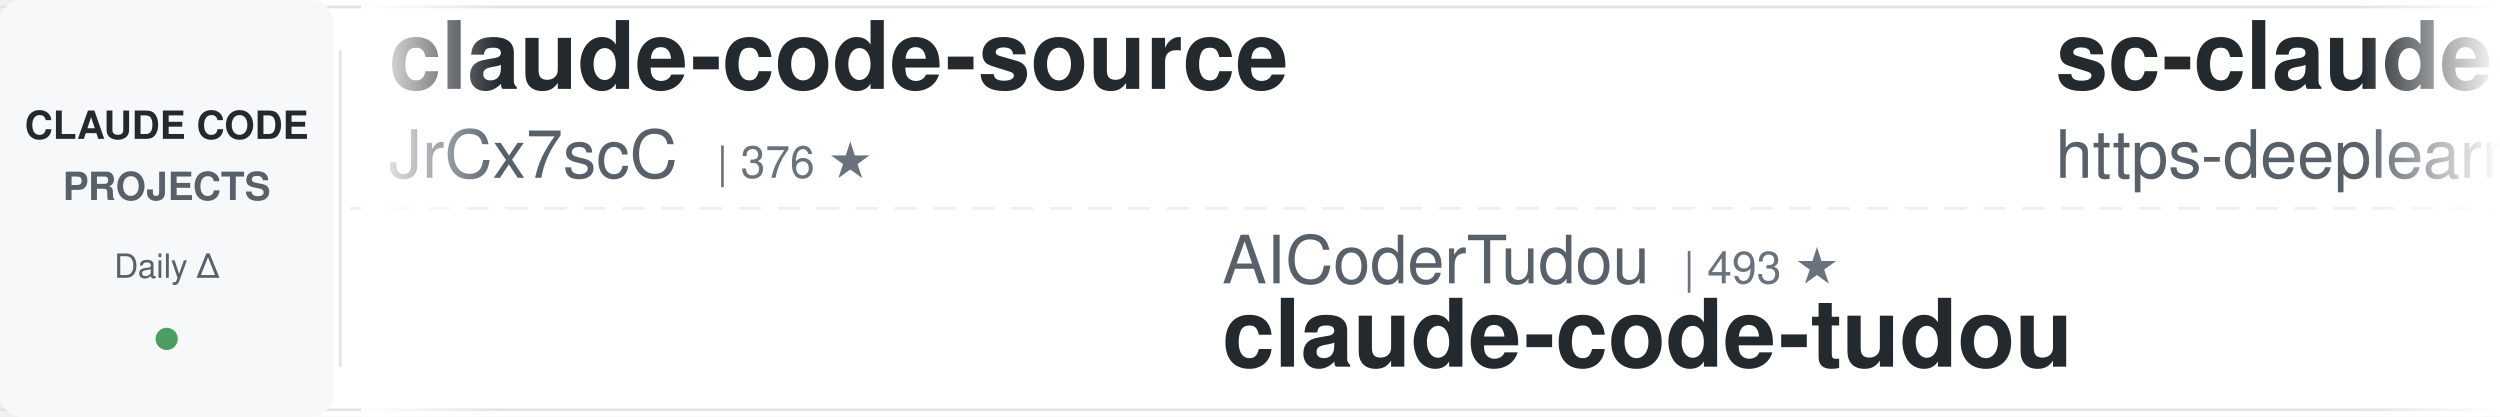
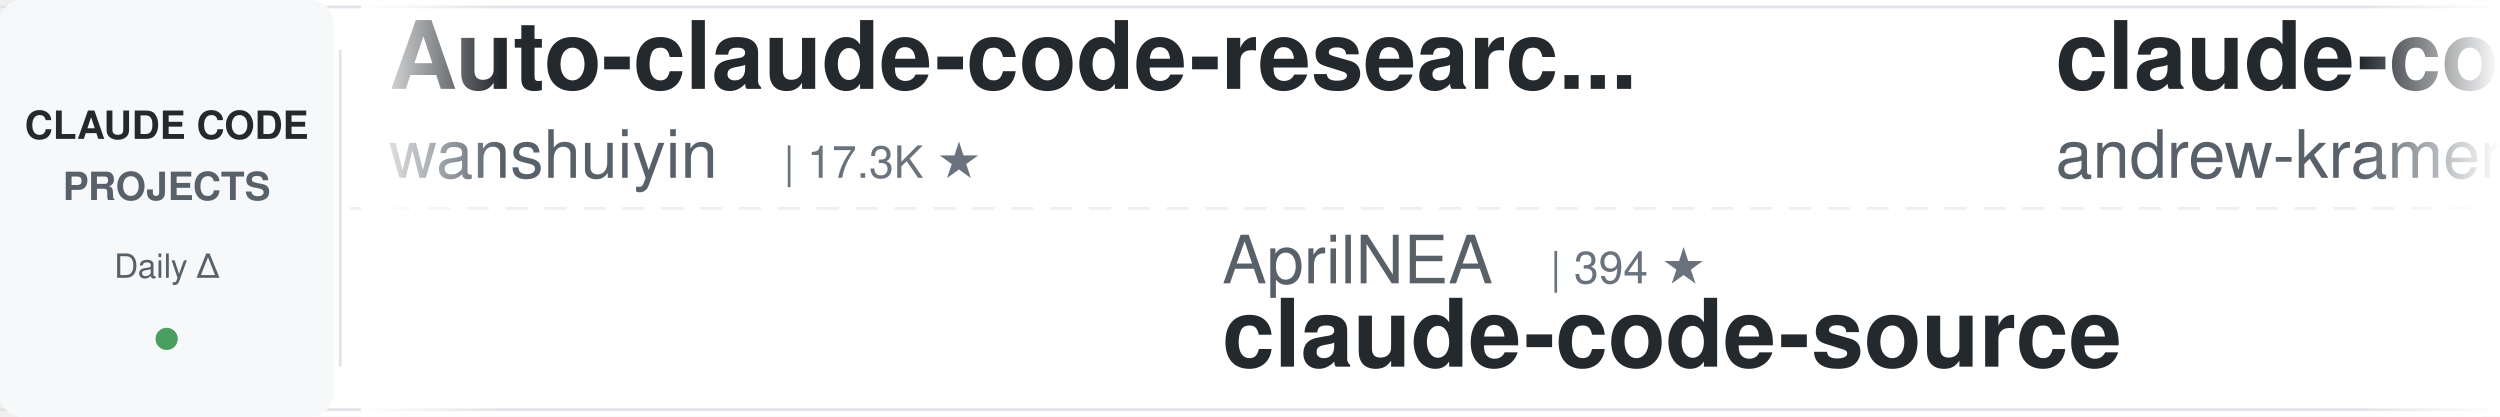
<svg xmlns="http://www.w3.org/2000/svg" width="900" height="150">
  <defs>
    <linearGradient id="leftFade" x1="0%" y1="0%" x2="100%" y2="0%">
      <stop offset="0%" style="stop-color:#ffffff;stop-opacity:1" />
      <stop offset="100%" style="stop-color:#ffffff;stop-opacity:0" />
    </linearGradient>
    <linearGradient id="rightFade" x1="0%" y1="0%" x2="100%" y2="0%">
      <stop offset="0%" style="stop-color:#ffffff;stop-opacity:0" />
      <stop offset="100%" style="stop-color:#ffffff;stop-opacity:1" />
    </linearGradient>
  </defs>
  <rect width="900" height="150" fill="#ffffff" rx="8" />
  <rect x="0" y="2" width="900" height="1" fill="#e1e4e8" />
  <rect x="0" y="147" width="900" height="1" fill="#e1e4e8" />
  <line x1="0" y1="75" x2="900" y2="75" stroke="#e1e4e8" stroke-width="1" stroke-dasharray="8 6" opacity="0.6" />
  <rect x="0" y="0" width="120" height="150" fill="#f6f8fa" rx="8" />
  <text x="60" y="50" font-family="-apple-system, BlinkMacSystemFont, 'Segoe UI', Helvetica, Arial, sans-serif" font-size="14" font-weight="600" fill="#24292e" text-anchor="middle">CLAUDE CODE</text>
  <text x="60" y="72" font-family="-apple-system, BlinkMacSystemFont, 'Segoe UI', Helvetica, Arial, sans-serif" font-size="14" font-weight="600" fill="#586069" text-anchor="middle">PROJECTS</text>
  <text x="60" y="100" font-family="-apple-system, BlinkMacSystemFont, 'Segoe UI', Helvetica, Arial, sans-serif" font-size="12" font-weight="500" fill="#586069" text-anchor="middle">Daily Δ</text>
  <circle cx="60" cy="122" r="4" fill="#22863a" opacity="0.8" />
  <rect x="122" y="18" width="1" height="114" fill="#e1e4e8" />
  <clipPath id="tickerClip">
    <rect x="130" y="0" width="770" height="150" />
  </clipPath>
  <g clip-path="url(#tickerClip)">
    <g id="tickerItems">
      <animateTransform attributeName="transform" attributeType="XML" type="translate" from="0 0" to="-3000 0" dur="54s" repeatCount="indefinite" />
      <g transform="translate(0, 0)">
-         <text x="140" y="32" font-family="-apple-system, BlinkMacSystemFont, 'Segoe UI', Helvetica, Arial, sans-serif" font-size="34" font-weight="600" fill="#24292e">claude-code-source</text>
-         <text x="140" y="64" font-family="-apple-system, BlinkMacSystemFont, 'Segoe UI', Helvetica, Arial, sans-serif" font-size="24" font-weight="400" fill="#586069">JrCx7scC</text>
-         <text x="258" y="64" font-family="-apple-system, BlinkMacSystemFont, 'Segoe UI', Helvetica, Arial, sans-serif" font-size="16" font-weight="500" fill="#6a737d">| 376 ★</text>
+         <text x="140" y="32" font-family="-apple-system, BlinkMacSystemFont, 'Segoe UI', Helvetica, Arial, sans-serif" font-size="34" font-weight="600" fill="#24292e">Auto-claude-code-researc...</text>
+         <text x="140" y="64" font-family="-apple-system, BlinkMacSystemFont, 'Segoe UI', Helvetica, Arial, sans-serif" font-size="24" font-weight="400" fill="#586069">wanshuiyin</text>
+         <text x="282" y="64" font-family="-apple-system, BlinkMacSystemFont, 'Segoe UI', Helvetica, Arial, sans-serif" font-size="16" font-weight="500" fill="#6a737d">| 17.3K ★</text>
      </g>
      <g transform="translate(300, 0)">
-         <text x="140" y="102" font-family="-apple-system, BlinkMacSystemFont, 'Segoe UI', Helvetica, Arial, sans-serif" font-size="24" font-weight="400" fill="#586069">AICoderTudou</text>
-         <text x="306" y="102" font-family="-apple-system, BlinkMacSystemFont, 'Segoe UI', Helvetica, Arial, sans-serif" font-size="16" font-weight="500" fill="#6a737d">| 493 ★</text>
-         <text x="140" y="132" font-family="-apple-system, BlinkMacSystemFont, 'Segoe UI', Helvetica, Arial, sans-serif" font-size="34" font-weight="600" fill="#24292e">claude-code-tudou</text>
+         <text x="140" y="102" font-family="-apple-system, BlinkMacSystemFont, 'Segoe UI', Helvetica, Arial, sans-serif" font-size="24" font-weight="400" fill="#586069">AprilNEA</text>
+         <text x="258" y="102" font-family="-apple-system, BlinkMacSystemFont, 'Segoe UI', Helvetica, Arial, sans-serif" font-size="16" font-weight="500" fill="#6a737d">| 394 ★</text>
+         <text x="140" y="132" font-family="-apple-system, BlinkMacSystemFont, 'Segoe UI', Helvetica, Arial, sans-serif" font-size="34" font-weight="600" fill="#24292e">claude-code-source</text>
      </g>
      <g transform="translate(600, 0)">
-         <text x="140" y="32" font-family="-apple-system, BlinkMacSystemFont, 'Segoe UI', Helvetica, Arial, sans-serif" font-size="34" font-weight="600" fill="#24292e">sc-claude-code-files</text>
-         <text x="140" y="64" font-family="-apple-system, BlinkMacSystemFont, 'Segoe UI', Helvetica, Arial, sans-serif" font-size="24" font-weight="400" fill="#586069">https-deeplearning-ai</text>
-         <text x="414" y="64" font-family="-apple-system, BlinkMacSystemFont, 'Segoe UI', Helvetica, Arial, sans-serif" font-size="16" font-weight="500" fill="#6a737d">| 555 ★</text>
+         <text x="140" y="32" font-family="-apple-system, BlinkMacSystemFont, 'Segoe UI', Helvetica, Arial, sans-serif" font-size="34" font-weight="600" fill="#24292e">claude-code-source-build</text>
+         <text x="140" y="64" font-family="-apple-system, BlinkMacSystemFont, 'Segoe UI', Helvetica, Arial, sans-serif" font-size="24" font-weight="400" fill="#586069">andrew-kramer-inno</text>
+         <text x="378" y="64" font-family="-apple-system, BlinkMacSystemFont, 'Segoe UI', Helvetica, Arial, sans-serif" font-size="16" font-weight="500" fill="#6a737d">| 593 ★</text>
      </g>
      <g transform="translate(900, 0)">
-         <text x="140" y="102" font-family="-apple-system, BlinkMacSystemFont, 'Segoe UI', Helvetica, Arial, sans-serif" font-size="24" font-weight="400" fill="#586069">liuup</text>
-         <text x="222" y="102" font-family="-apple-system, BlinkMacSystemFont, 'Segoe UI', Helvetica, Arial, sans-serif" font-size="16" font-weight="500" fill="#6a737d">| 4.0K ★</text>
-         <text x="140" y="132" font-family="-apple-system, BlinkMacSystemFont, 'Segoe UI', Helvetica, Arial, sans-serif" font-size="34" font-weight="600" fill="#24292e">claude-code-analysis</text>
+         <text x="140" y="102" font-family="-apple-system, BlinkMacSystemFont, 'Segoe UI', Helvetica, Arial, sans-serif" font-size="24" font-weight="400" fill="#586069">davila7</text>
+         <text x="246" y="102" font-family="-apple-system, BlinkMacSystemFont, 'Segoe UI', Helvetica, Arial, sans-serif" font-size="16" font-weight="500" fill="#6a737d">| 32.6K ★</text>
+         <text x="140" y="132" font-family="-apple-system, BlinkMacSystemFont, 'Segoe UI', Helvetica, Arial, sans-serif" font-size="34" font-weight="600" fill="#24292e">claude-code-templates</text>
      </g>
      <g transform="translate(1200, 0)">
-         <text x="140" y="32" font-family="-apple-system, BlinkMacSystemFont, 'Segoe UI', Helvetica, Arial, sans-serif" font-size="34" font-weight="600" fill="#24292e">awesome-claude-code-plug...</text>
-         <text x="140" y="64" font-family="-apple-system, BlinkMacSystemFont, 'Segoe UI', Helvetica, Arial, sans-serif" font-size="24" font-weight="400" fill="#586069">ccplugins</text>
-         <text x="270" y="64" font-family="-apple-system, BlinkMacSystemFont, 'Segoe UI', Helvetica, Arial, sans-serif" font-size="16" font-weight="500" fill="#6a737d">| 970 ★</text>
+         <text x="140" y="32" font-family="-apple-system, BlinkMacSystemFont, 'Segoe UI', Helvetica, Arial, sans-serif" font-size="34" font-weight="600" fill="#24292e">claude-code-base-action</text>
+         <text x="140" y="64" font-family="-apple-system, BlinkMacSystemFont, 'Segoe UI', Helvetica, Arial, sans-serif" font-size="24" font-weight="400" fill="#586069">anthropics</text>
+         <text x="282" y="64" font-family="-apple-system, BlinkMacSystemFont, 'Segoe UI', Helvetica, Arial, sans-serif" font-size="16" font-weight="500" fill="#6a737d">| 1.0K ★</text>
      </g>
      <g transform="translate(1500, 0)">
-         <text x="140" y="102" font-family="-apple-system, BlinkMacSystemFont, 'Segoe UI', Helvetica, Arial, sans-serif" font-size="24" font-weight="400" fill="#586069">anthropics</text>
-         <text x="282" y="102" font-family="-apple-system, BlinkMacSystemFont, 'Segoe UI', Helvetica, Arial, sans-serif" font-size="16" font-weight="500" fill="#6a737d">| 9.5K ★</text>
-         <text x="140" y="132" font-family="-apple-system, BlinkMacSystemFont, 'Segoe UI', Helvetica, Arial, sans-serif" font-size="34" font-weight="600" fill="#24292e">claude-code-action</text>
+         <text x="140" y="102" font-family="-apple-system, BlinkMacSystemFont, 'Segoe UI', Helvetica, Arial, sans-serif" font-size="24" font-weight="400" fill="#586069">nicedreamzapp</text>
+         <text x="318" y="102" font-family="-apple-system, BlinkMacSystemFont, 'Segoe UI', Helvetica, Arial, sans-serif" font-size="16" font-weight="500" fill="#6a737d">| 3.4K ★</text>
+         <text x="140" y="132" font-family="-apple-system, BlinkMacSystemFont, 'Segoe UI', Helvetica, Arial, sans-serif" font-size="34" font-weight="600" fill="#24292e">claude-code-local</text>
      </g>
      <g transform="translate(1800, 0)">
-         <text x="140" y="32" font-family="-apple-system, BlinkMacSystemFont, 'Segoe UI', Helvetica, Arial, sans-serif" font-size="34" font-weight="600" fill="#24292e">claude-code-video-toolki...</text>
-         <text x="140" y="64" font-family="-apple-system, BlinkMacSystemFont, 'Segoe UI', Helvetica, Arial, sans-serif" font-size="24" font-weight="400" fill="#586069">digitalsamba</text>
-         <text x="306" y="64" font-family="-apple-system, BlinkMacSystemFont, 'Segoe UI', Helvetica, Arial, sans-serif" font-size="16" font-weight="500" fill="#6a737d">| 2.2K ★</text>
+         <text x="140" y="32" font-family="-apple-system, BlinkMacSystemFont, 'Segoe UI', Helvetica, Arial, sans-serif" font-size="34" font-weight="600" fill="#24292e">Claude-Code-Source-Study</text>
+         <text x="140" y="64" font-family="-apple-system, BlinkMacSystemFont, 'Segoe UI', Helvetica, Arial, sans-serif" font-size="24" font-weight="400" fill="#586069">luyao618</text>
+         <text x="258" y="64" font-family="-apple-system, BlinkMacSystemFont, 'Segoe UI', Helvetica, Arial, sans-serif" font-size="16" font-weight="500" fill="#6a737d">| 1.7K ★</text>
      </g>
      <g transform="translate(2100, 0)">
-         <text x="140" y="102" font-family="-apple-system, BlinkMacSystemFont, 'Segoe UI', Helvetica, Arial, sans-serif" font-size="24" font-weight="400" fill="#586069">VILA-Lab</text>
-         <text x="258" y="102" font-family="-apple-system, BlinkMacSystemFont, 'Segoe UI', Helvetica, Arial, sans-serif" font-size="16" font-weight="500" fill="#6a737d">| 2.2K ★</text>
-         <text x="140" y="132" font-family="-apple-system, BlinkMacSystemFont, 'Segoe UI', Helvetica, Arial, sans-serif" font-size="34" font-weight="600" fill="#24292e">Dive-into-Claude-Code</text>
+         <text x="140" y="102" font-family="-apple-system, BlinkMacSystemFont, 'Segoe UI', Helvetica, Arial, sans-serif" font-size="24" font-weight="400" fill="#586069">overwirehq</text>
+         <text x="282" y="102" font-family="-apple-system, BlinkMacSystemFont, 'Segoe UI', Helvetica, Arial, sans-serif" font-size="16" font-weight="500" fill="#6a737d">| 2.8K ★</text>
+         <text x="140" y="132" font-family="-apple-system, BlinkMacSystemFont, 'Segoe UI', Helvetica, Arial, sans-serif" font-size="34" font-weight="600" fill="#24292e">claude-code-telegram</text>
      </g>
      <g transform="translate(2400, 0)">
-         <text x="140" y="32" font-family="-apple-system, BlinkMacSystemFont, 'Segoe UI', Helvetica, Arial, sans-serif" font-size="34" font-weight="600" fill="#24292e">ClaudeCodeAgents</text>
-         <text x="140" y="64" font-family="-apple-system, BlinkMacSystemFont, 'Segoe UI', Helvetica, Arial, sans-serif" font-size="24" font-weight="400" fill="#586069">darcyegb</text>
-         <text x="258" y="64" font-family="-apple-system, BlinkMacSystemFont, 'Segoe UI', Helvetica, Arial, sans-serif" font-size="16" font-weight="500" fill="#6a737d">| 773 ★</text>
+         <text x="140" y="32" font-family="-apple-system, BlinkMacSystemFont, 'Segoe UI', Helvetica, Arial, sans-serif" font-size="34" font-weight="600" fill="#24292e">free-claude-code</text>
+         <text x="140" y="64" font-family="-apple-system, BlinkMacSystemFont, 'Segoe UI', Helvetica, Arial, sans-serif" font-size="24" font-weight="400" fill="#586069">Alishahryar1</text>
+         <text x="306" y="64" font-family="-apple-system, BlinkMacSystemFont, 'Segoe UI', Helvetica, Arial, sans-serif" font-size="16" font-weight="500" fill="#6a737d">| 58.1K ★</text>
      </g>
      <g transform="translate(2700, 0)">
-         <text x="140" y="102" font-family="-apple-system, BlinkMacSystemFont, 'Segoe UI', Helvetica, Arial, sans-serif" font-size="24" font-weight="400" fill="#586069">1rgs</text>
-         <text x="210" y="102" font-family="-apple-system, BlinkMacSystemFont, 'Segoe UI', Helvetica, Arial, sans-serif" font-size="16" font-weight="500" fill="#6a737d">| 3.8K ★</text>
-         <text x="140" y="132" font-family="-apple-system, BlinkMacSystemFont, 'Segoe UI', Helvetica, Arial, sans-serif" font-size="34" font-weight="600" fill="#24292e">claude-code-proxy</text>
+         <text x="140" y="102" font-family="-apple-system, BlinkMacSystemFont, 'Segoe UI', Helvetica, Arial, sans-serif" font-size="24" font-weight="400" fill="#586069">darcyegb</text>
+         <text x="258" y="102" font-family="-apple-system, BlinkMacSystemFont, 'Segoe UI', Helvetica, Arial, sans-serif" font-size="16" font-weight="500" fill="#6a737d">| 773 ★</text>
+         <text x="140" y="132" font-family="-apple-system, BlinkMacSystemFont, 'Segoe UI', Helvetica, Arial, sans-serif" font-size="34" font-weight="600" fill="#24292e">ClaudeCodeAgents</text>
      </g>
      <g transform="translate(3000, 0)">
-         <text x="140" y="32" font-family="-apple-system, BlinkMacSystemFont, 'Segoe UI', Helvetica, Arial, sans-serif" font-size="34" font-weight="600" fill="#24292e">claude-code-source</text>
-         <text x="140" y="64" font-family="-apple-system, BlinkMacSystemFont, 'Segoe UI', Helvetica, Arial, sans-serif" font-size="24" font-weight="400" fill="#586069">JrCx7scC</text>
-         <text x="258" y="64" font-family="-apple-system, BlinkMacSystemFont, 'Segoe UI', Helvetica, Arial, sans-serif" font-size="16" font-weight="500" fill="#6a737d">| 376 ★</text>
+         <text x="140" y="32" font-family="-apple-system, BlinkMacSystemFont, 'Segoe UI', Helvetica, Arial, sans-serif" font-size="34" font-weight="600" fill="#24292e">Auto-claude-code-researc...</text>
+         <text x="140" y="64" font-family="-apple-system, BlinkMacSystemFont, 'Segoe UI', Helvetica, Arial, sans-serif" font-size="24" font-weight="400" fill="#586069">wanshuiyin</text>
+         <text x="282" y="64" font-family="-apple-system, BlinkMacSystemFont, 'Segoe UI', Helvetica, Arial, sans-serif" font-size="16" font-weight="500" fill="#6a737d">| 17.3K ★</text>
      </g>
      <g transform="translate(3300, 0)">
-         <text x="140" y="102" font-family="-apple-system, BlinkMacSystemFont, 'Segoe UI', Helvetica, Arial, sans-serif" font-size="24" font-weight="400" fill="#586069">AICoderTudou</text>
-         <text x="306" y="102" font-family="-apple-system, BlinkMacSystemFont, 'Segoe UI', Helvetica, Arial, sans-serif" font-size="16" font-weight="500" fill="#6a737d">| 493 ★</text>
-         <text x="140" y="132" font-family="-apple-system, BlinkMacSystemFont, 'Segoe UI', Helvetica, Arial, sans-serif" font-size="34" font-weight="600" fill="#24292e">claude-code-tudou</text>
+         <text x="140" y="102" font-family="-apple-system, BlinkMacSystemFont, 'Segoe UI', Helvetica, Arial, sans-serif" font-size="24" font-weight="400" fill="#586069">AprilNEA</text>
+         <text x="258" y="102" font-family="-apple-system, BlinkMacSystemFont, 'Segoe UI', Helvetica, Arial, sans-serif" font-size="16" font-weight="500" fill="#6a737d">| 394 ★</text>
+         <text x="140" y="132" font-family="-apple-system, BlinkMacSystemFont, 'Segoe UI', Helvetica, Arial, sans-serif" font-size="34" font-weight="600" fill="#24292e">claude-code-source</text>
      </g>
      <g transform="translate(3600, 0)">
-         <text x="140" y="32" font-family="-apple-system, BlinkMacSystemFont, 'Segoe UI', Helvetica, Arial, sans-serif" font-size="34" font-weight="600" fill="#24292e">sc-claude-code-files</text>
-         <text x="140" y="64" font-family="-apple-system, BlinkMacSystemFont, 'Segoe UI', Helvetica, Arial, sans-serif" font-size="24" font-weight="400" fill="#586069">https-deeplearning-ai</text>
-         <text x="414" y="64" font-family="-apple-system, BlinkMacSystemFont, 'Segoe UI', Helvetica, Arial, sans-serif" font-size="16" font-weight="500" fill="#6a737d">| 555 ★</text>
+         <text x="140" y="32" font-family="-apple-system, BlinkMacSystemFont, 'Segoe UI', Helvetica, Arial, sans-serif" font-size="34" font-weight="600" fill="#24292e">claude-code-source-build</text>
+         <text x="140" y="64" font-family="-apple-system, BlinkMacSystemFont, 'Segoe UI', Helvetica, Arial, sans-serif" font-size="24" font-weight="400" fill="#586069">andrew-kramer-inno</text>
+         <text x="378" y="64" font-family="-apple-system, BlinkMacSystemFont, 'Segoe UI', Helvetica, Arial, sans-serif" font-size="16" font-weight="500" fill="#6a737d">| 593 ★</text>
      </g>
      <g transform="translate(3900, 0)">
-         <text x="140" y="102" font-family="-apple-system, BlinkMacSystemFont, 'Segoe UI', Helvetica, Arial, sans-serif" font-size="24" font-weight="400" fill="#586069">liuup</text>
-         <text x="222" y="102" font-family="-apple-system, BlinkMacSystemFont, 'Segoe UI', Helvetica, Arial, sans-serif" font-size="16" font-weight="500" fill="#6a737d">| 4.0K ★</text>
-         <text x="140" y="132" font-family="-apple-system, BlinkMacSystemFont, 'Segoe UI', Helvetica, Arial, sans-serif" font-size="34" font-weight="600" fill="#24292e">claude-code-analysis</text>
+         <text x="140" y="102" font-family="-apple-system, BlinkMacSystemFont, 'Segoe UI', Helvetica, Arial, sans-serif" font-size="24" font-weight="400" fill="#586069">davila7</text>
+         <text x="246" y="102" font-family="-apple-system, BlinkMacSystemFont, 'Segoe UI', Helvetica, Arial, sans-serif" font-size="16" font-weight="500" fill="#6a737d">| 32.6K ★</text>
+         <text x="140" y="132" font-family="-apple-system, BlinkMacSystemFont, 'Segoe UI', Helvetica, Arial, sans-serif" font-size="34" font-weight="600" fill="#24292e">claude-code-templates</text>
      </g>
    </g>
  </g>
  <rect x="130" y="0" width="50" height="150" fill="url(#leftFade)" />
  <rect x="850" y="0" width="50" height="150" fill="url(#rightFade)" />
</svg>
